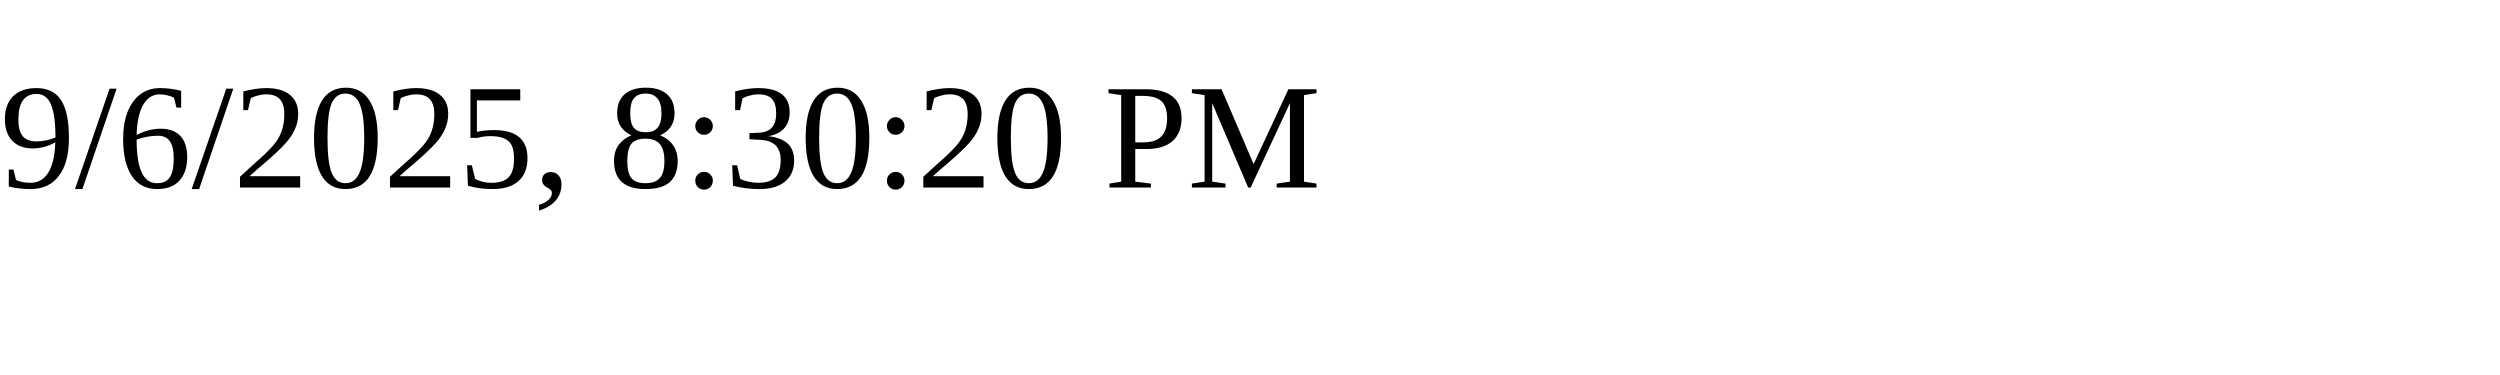
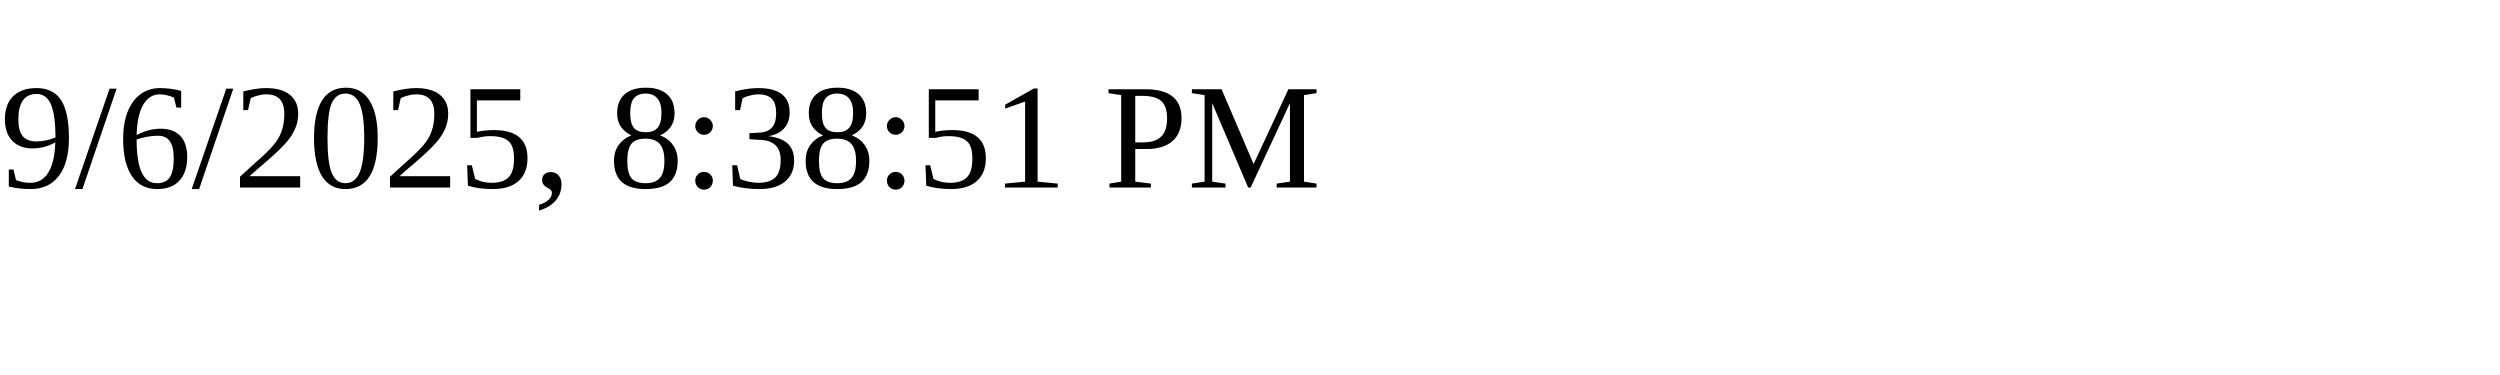
<svg xmlns="http://www.w3.org/2000/svg" height="30" width="200">
-   <text x="0" y="15">9/6/2025, 8:30:20 PM</text>
+   <text x="0" y="15">9/6/2025, 8:38:51 PM</text>
</svg>
